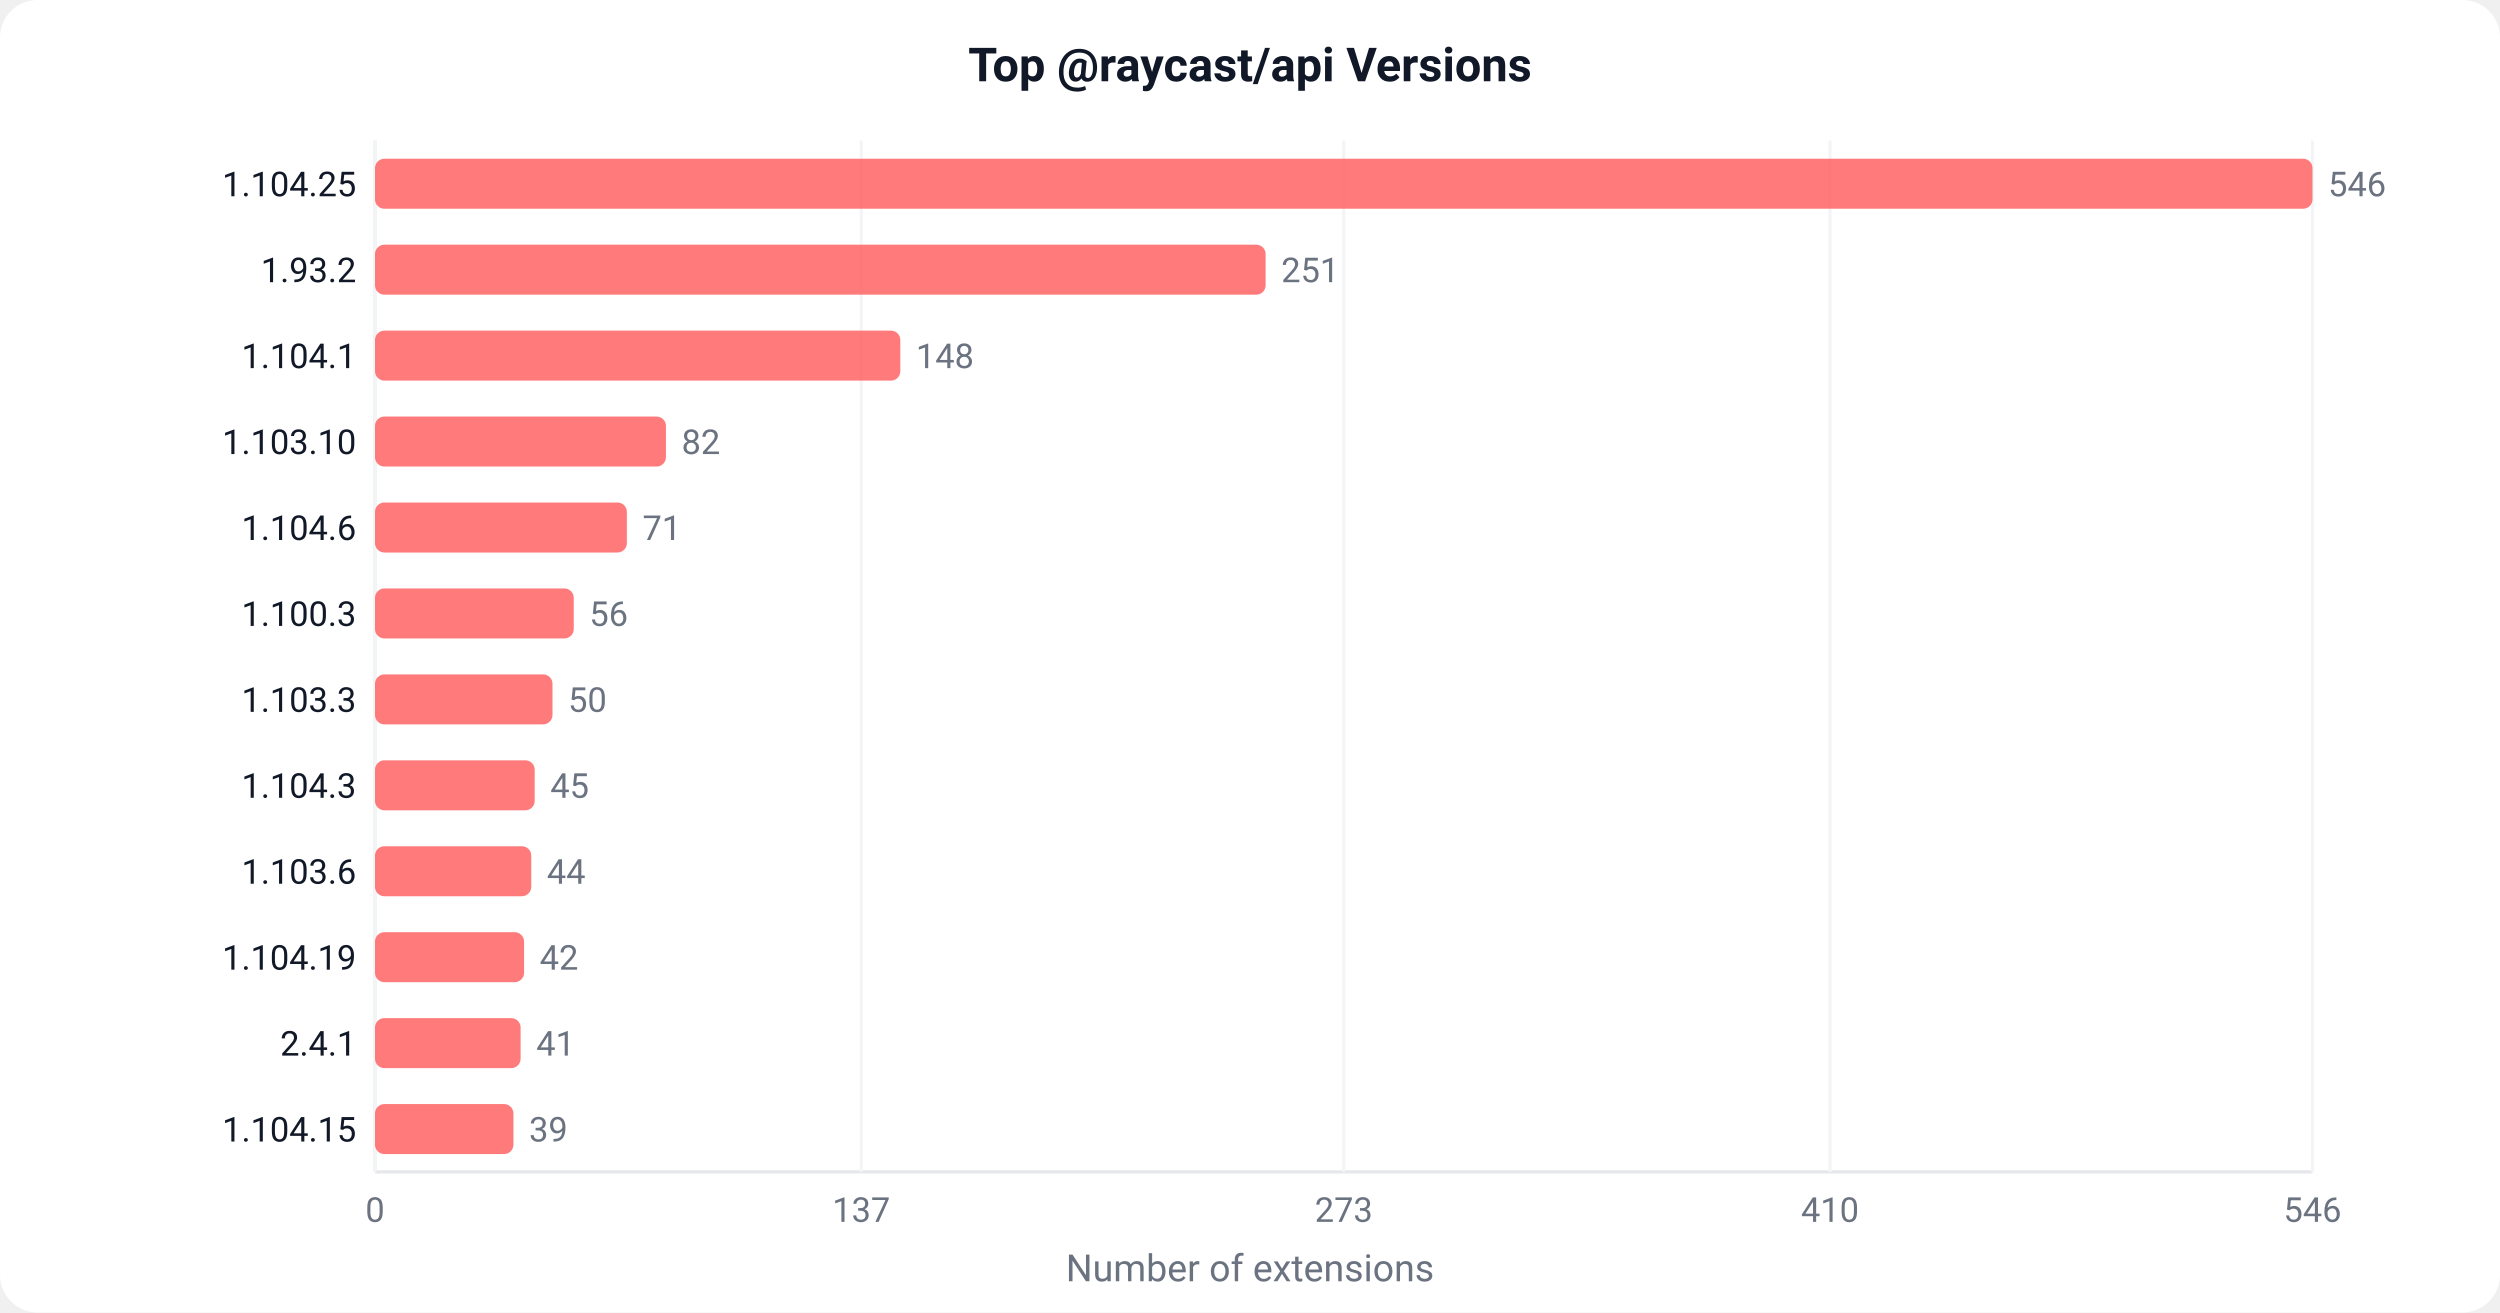
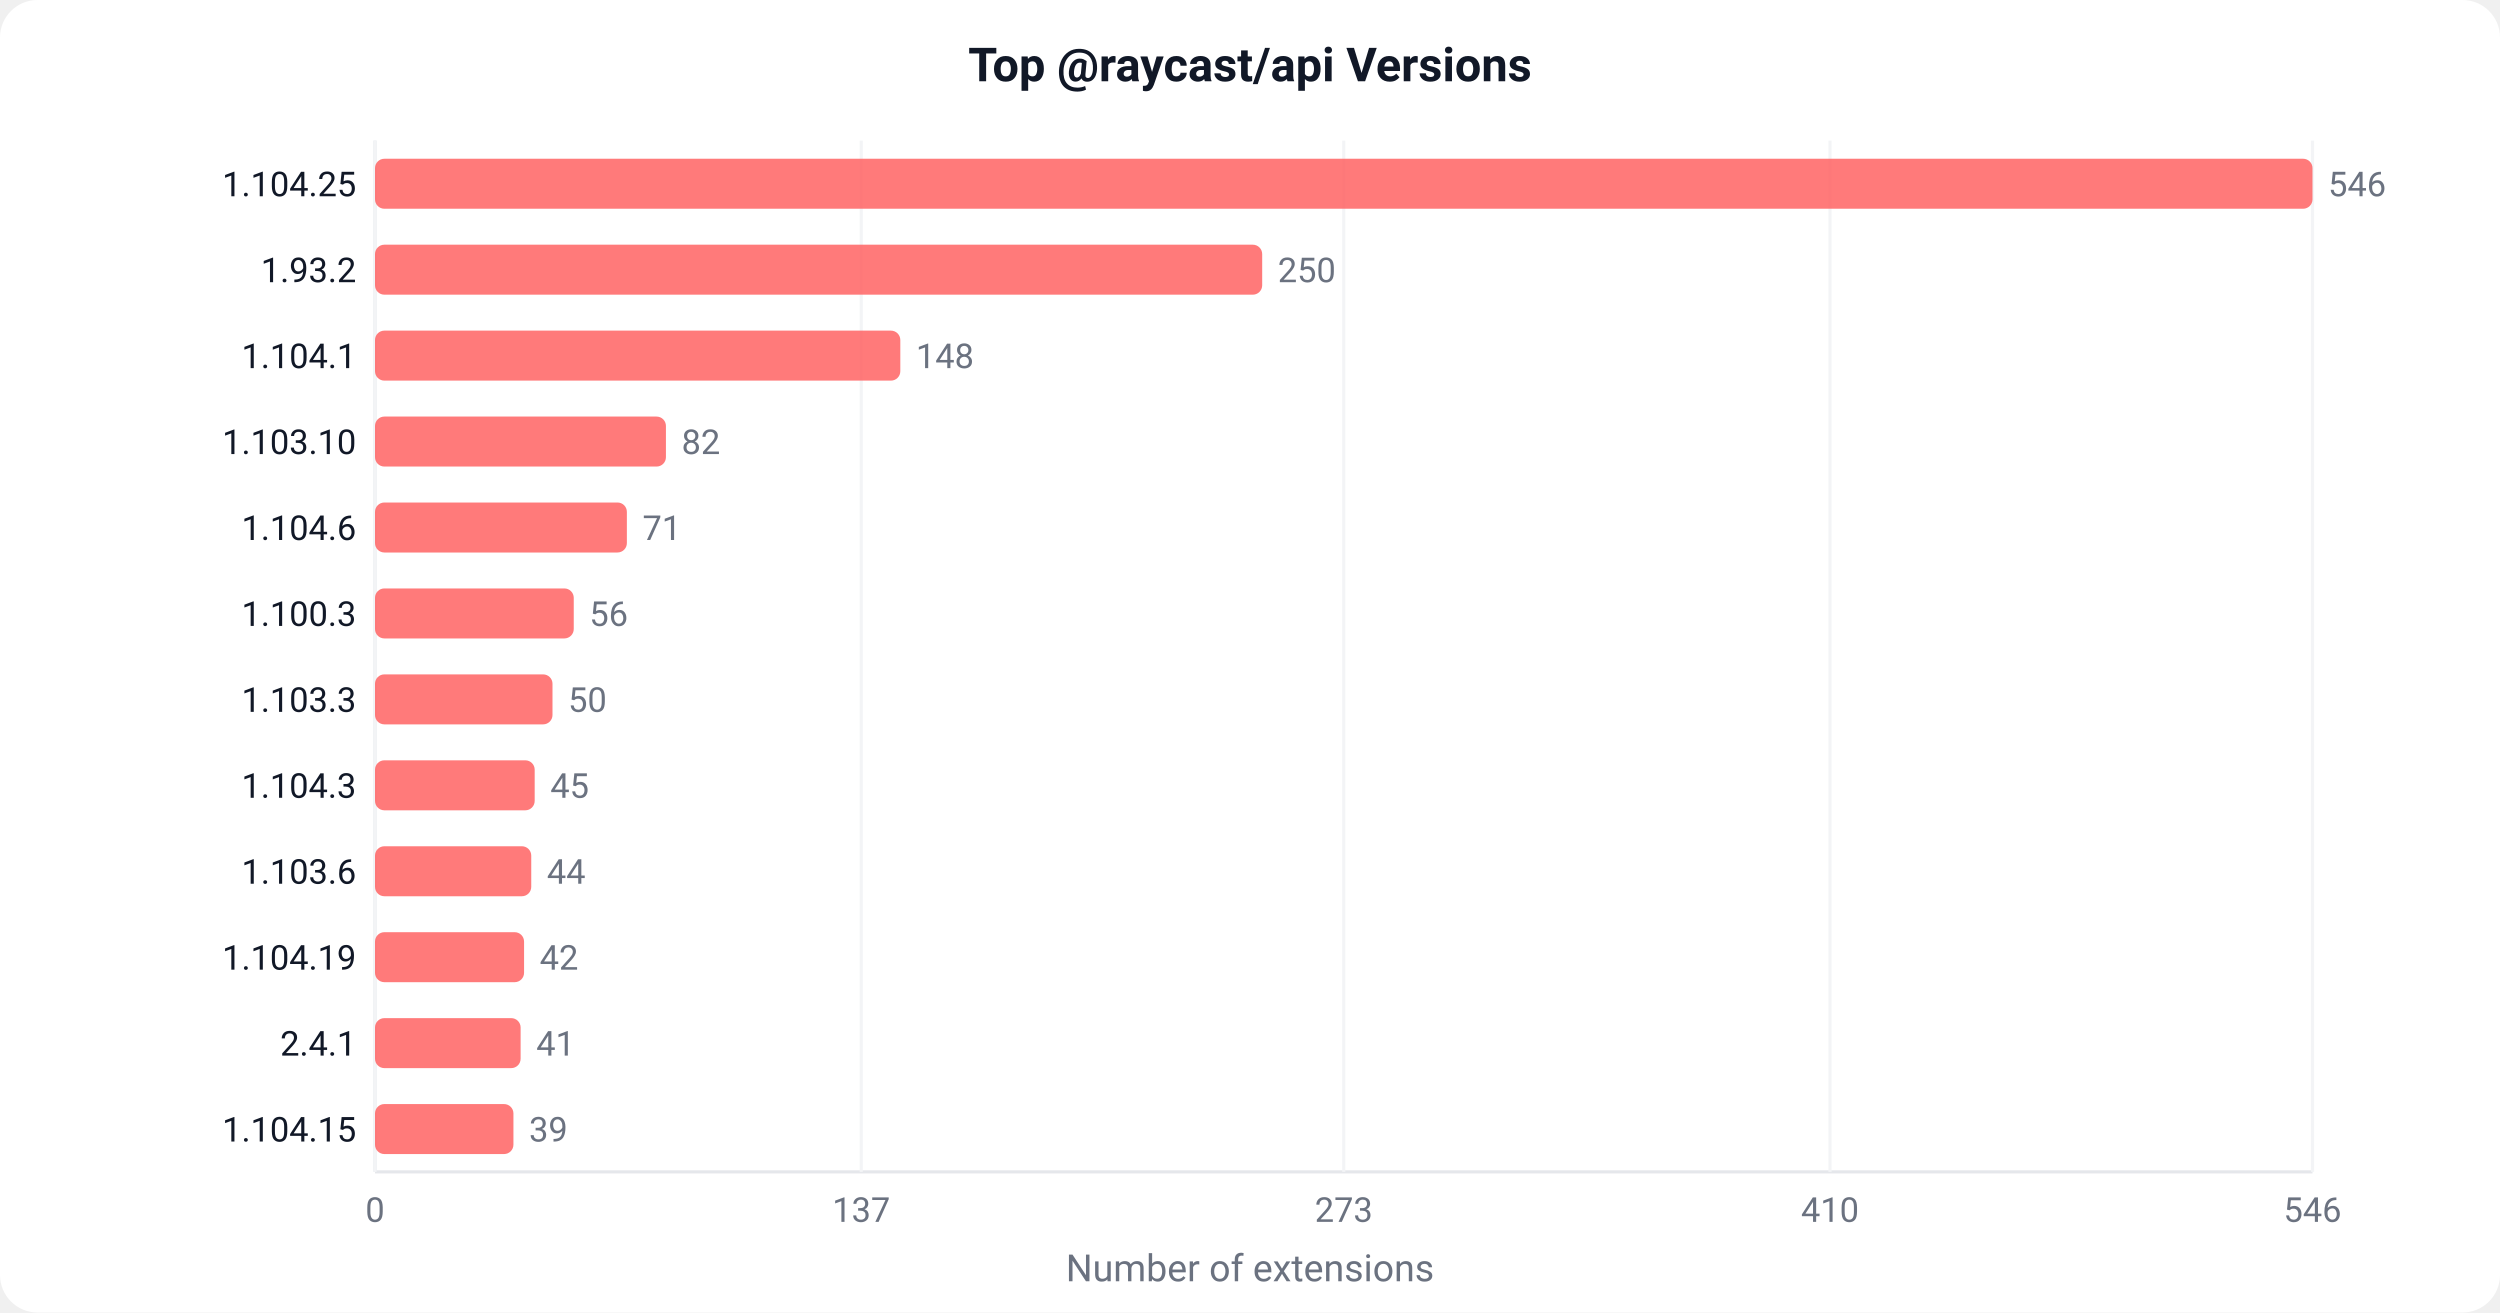
<svg xmlns="http://www.w3.org/2000/svg" width="800" height="420" viewBox="0 0 800 420">
  <defs>
    <style>text { font-family: -apple-system, BlinkMacSystemFont, 'Segoe UI', Roboto, sans-serif; }</style>
  </defs>
  <rect width="800" height="420" fill="#ffffff" rx="12" />
  <text x="400" y="26" text-anchor="middle" font-size="15" font-weight="600" fill="#111827">Top @raycast/api Versions</text>
  <line x1="120" y1="45" x2="120" y2="375" stroke="#e5e7eb" stroke-width="1" />
  <line x1="120" y1="375" x2="740" y2="375" stroke="#e5e7eb" stroke-width="1" />
  <line x1="120.0" y1="45" x2="120.0" y2="375" stroke="#f3f4f6" stroke-width="1" />
  <text x="120.0" y="391.0" text-anchor="middle" font-size="11" fill="#6b7280">0</text>
  <line x1="275.6" y1="45" x2="275.6" y2="375" stroke="#f3f4f6" stroke-width="1" />
  <text x="275.6" y="391.0" text-anchor="middle" font-size="11" fill="#6b7280">137</text>
  <line x1="430.0" y1="45" x2="430.0" y2="375" stroke="#f3f4f6" stroke-width="1" />
  <text x="430.0" y="391.0" text-anchor="middle" font-size="11" fill="#6b7280">273</text>
  <line x1="585.6" y1="45" x2="585.6" y2="375" stroke="#f3f4f6" stroke-width="1" />
  <text x="585.6" y="391.0" text-anchor="middle" font-size="11" fill="#6b7280">410</text>
  <line x1="740.0" y1="45" x2="740.0" y2="375" stroke="#f3f4f6" stroke-width="1" />
  <text x="740.0" y="391.0" text-anchor="middle" font-size="11" fill="#6b7280">546</text>
  <rect x="120" y="50.8" width="620.0" height="16" fill="#FF6363" rx="3" opacity="0.85" />
  <text x="114" y="62.8" text-anchor="end" font-size="11" fill="#111827">1.104.25</text>
  <text x="745.0" y="62.8" font-size="11" fill="#6b7280">546</text>
-   <rect x="120" y="78.3" width="285.0" height="16" fill="#FF6363" rx="3" opacity="0.85" />
+   <rect x="120" y="78.3" width="283.9" height="16" fill="#FF6363" rx="3" opacity="0.85" />
  <text x="114" y="90.3" text-anchor="end" font-size="11" fill="#111827">1.93.2</text>
-   <text x="410.0" y="90.3" font-size="11" fill="#6b7280">251</text>
+   <text x="408.9" y="90.3" font-size="11" fill="#6b7280">250</text>
  <rect x="120" y="105.8" width="168.1" height="16" fill="#FF6363" rx="3" opacity="0.85" />
  <text x="114" y="117.8" text-anchor="end" font-size="11" fill="#111827">1.104.1</text>
  <text x="293.1" y="117.8" font-size="11" fill="#6b7280">148</text>
  <rect x="120" y="133.3" width="93.1" height="16" fill="#FF6363" rx="3" opacity="0.85" />
  <text x="114" y="145.3" text-anchor="end" font-size="11" fill="#111827">1.103.10</text>
  <text x="218.1" y="145.3" font-size="11" fill="#6b7280">82</text>
  <rect x="120" y="160.8" width="80.6" height="16" fill="#FF6363" rx="3" opacity="0.85" />
  <text x="114" y="172.8" text-anchor="end" font-size="11" fill="#111827">1.104.6</text>
  <text x="205.6" y="172.8" font-size="11" fill="#6b7280">71</text>
  <rect x="120" y="188.3" width="63.6" height="16" fill="#FF6363" rx="3" opacity="0.85" />
  <text x="114" y="200.3" text-anchor="end" font-size="11" fill="#111827">1.100.3</text>
  <text x="188.6" y="200.3" font-size="11" fill="#6b7280">56</text>
  <rect x="120" y="215.8" width="56.8" height="16" fill="#FF6363" rx="3" opacity="0.85" />
  <text x="114" y="227.8" text-anchor="end" font-size="11" fill="#111827">1.103.3</text>
  <text x="181.8" y="227.8" font-size="11" fill="#6b7280">50</text>
  <rect x="120" y="243.3" width="51.1" height="16" fill="#FF6363" rx="3" opacity="0.85" />
  <text x="114" y="255.3" text-anchor="end" font-size="11" fill="#111827">1.104.3</text>
  <text x="176.1" y="255.3" font-size="11" fill="#6b7280">45</text>
  <rect x="120" y="270.8" width="50.0" height="16" fill="#FF6363" rx="3" opacity="0.85" />
  <text x="114" y="282.8" text-anchor="end" font-size="11" fill="#111827">1.103.6</text>
  <text x="175.0" y="282.8" font-size="11" fill="#6b7280">44</text>
  <rect x="120" y="298.3" width="47.7" height="16" fill="#FF6363" rx="3" opacity="0.85" />
  <text x="114" y="310.3" text-anchor="end" font-size="11" fill="#111827">1.104.19</text>
  <text x="172.7" y="310.3" font-size="11" fill="#6b7280">42</text>
  <rect x="120" y="325.8" width="46.6" height="16" fill="#FF6363" rx="3" opacity="0.85" />
  <text x="114" y="337.8" text-anchor="end" font-size="11" fill="#111827">2.4.1</text>
  <text x="171.6" y="337.8" font-size="11" fill="#6b7280">41</text>
  <rect x="120" y="353.3" width="44.3" height="16" fill="#FF6363" rx="3" opacity="0.85" />
  <text x="114" y="365.3" text-anchor="end" font-size="11" fill="#111827">1.104.15</text>
  <text x="169.3" y="365.3" font-size="11" fill="#6b7280">39</text>
  <text x="400" y="410" text-anchor="middle" font-size="12" fill="#6b7280">Number of extensions</text>
</svg>
